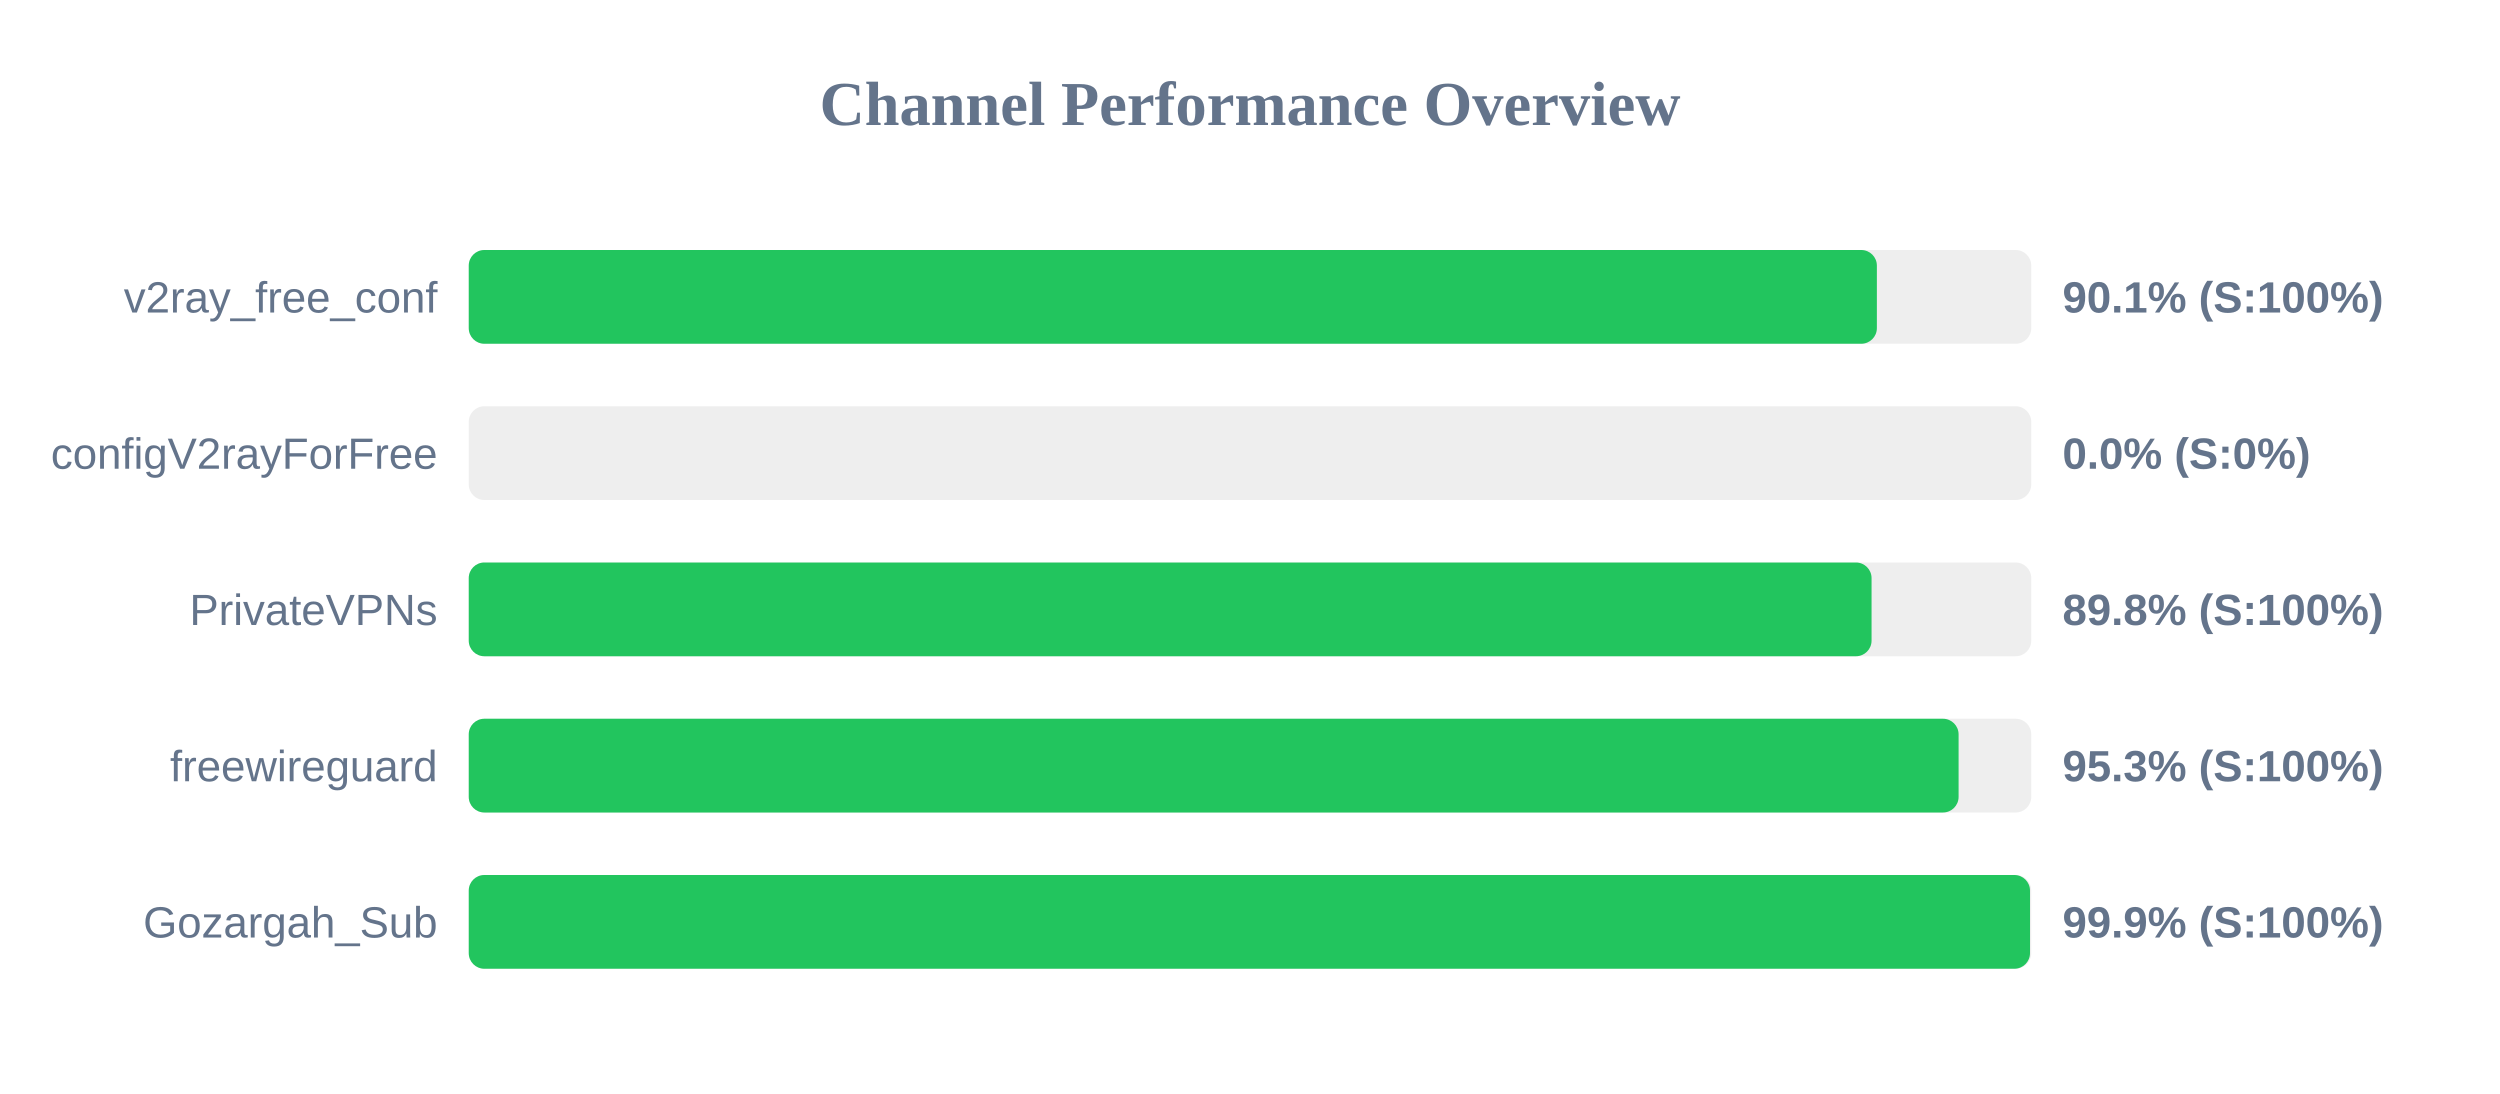
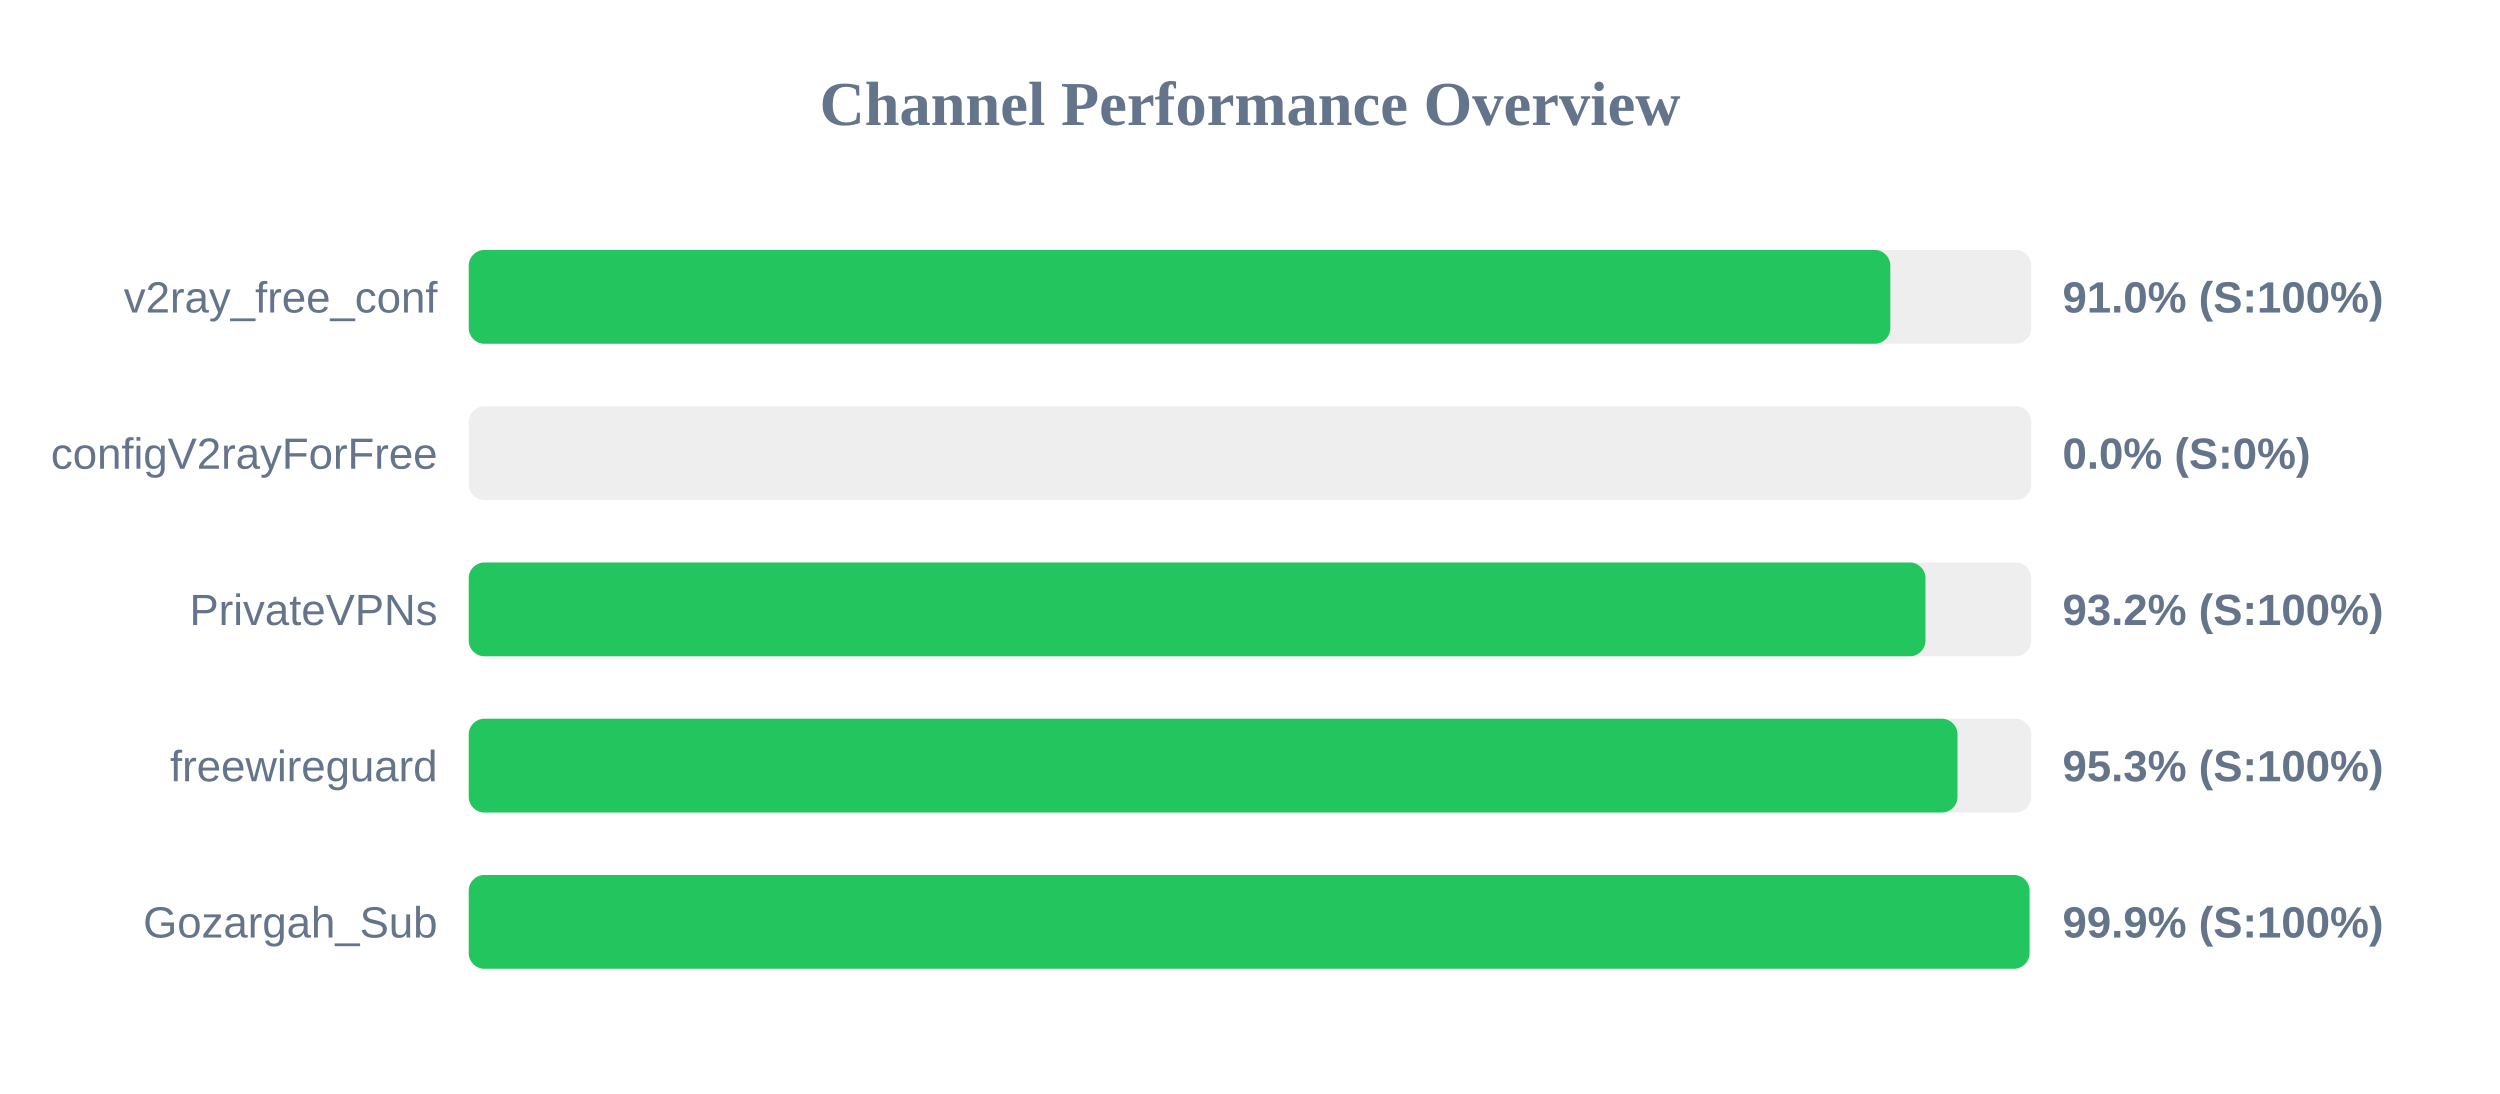
<svg xmlns="http://www.w3.org/2000/svg" width="800" height="350" version="1.1">
  <style>
        .row { font: 14px Arial; fill: #64748b; }
        .score { font: bold 14px Arial; fill: #64748b; }
    </style>
  <text x="400" y="40" text-anchor="middle" font-size="20px" font-weight="bold" fill="#64748b">Channel Performance Overview</text>
  <rect x="150" y="80" width="500" height="30" fill="#eee" rx="5" />
-   <rect x="150" y="80" width="450.6" height="30" fill="#22c55e" rx="5" />
+   <rect x="150" y="80" width="454.9" height="30" fill="#22c55e" rx="5" />
  <text x="140" y="100" text-anchor="end" class="row">v2ray_free_conf</text>
-   <text x="660" y="100" text-anchor="start" class="score">90.1% (S:100%)</text>
+   <text x="660" y="100" text-anchor="start" class="score">91.0% (S:100%)</text>
  <rect x="150" y="130" width="500" height="30" fill="#eee" rx="5" />
  <rect x="150" y="130" width="0.0" height="30" fill="#ef4444" rx="5" />
  <text x="140" y="150" text-anchor="end" class="row">configV2rayForFree</text>
  <text x="660" y="150" text-anchor="start" class="score">0.0% (S:0%)</text>
  <rect x="150" y="180" width="500" height="30" fill="#eee" rx="5" />
-   <rect x="150" y="180" width="448.9" height="30" fill="#22c55e" rx="5" />
+   <rect x="150" y="180" width="466.15" height="30" fill="#22c55e" rx="5" />
  <text x="140" y="200" text-anchor="end" class="row">PrivateVPNs</text>
-   <text x="660" y="200" text-anchor="start" class="score">89.8% (S:100%)</text>
+   <text x="660" y="200" text-anchor="start" class="score">93.2% (S:100%)</text>
  <rect x="150" y="230" width="500" height="30" fill="#eee" rx="5" />
-   <rect x="150" y="230" width="476.75" height="30" fill="#22c55e" rx="5" />
+   <rect x="150" y="230" width="476.4" height="30" fill="#22c55e" rx="5" />
  <text x="140" y="250" text-anchor="end" class="row">freewireguard</text>
  <text x="660" y="250" text-anchor="start" class="score">95.3% (S:100%)</text>
  <rect x="150" y="280" width="500" height="30" fill="#eee" rx="5" />
-   <rect x="150" y="280" width="499.6" height="30" fill="#22c55e" rx="5" />
+   <rect x="150" y="280" width="499.45" height="30" fill="#22c55e" rx="5" />
  <text x="140" y="300" text-anchor="end" class="row">Gozargah_Sub</text>
  <text x="660" y="300" text-anchor="start" class="score">99.9% (S:100%)</text>
</svg>
